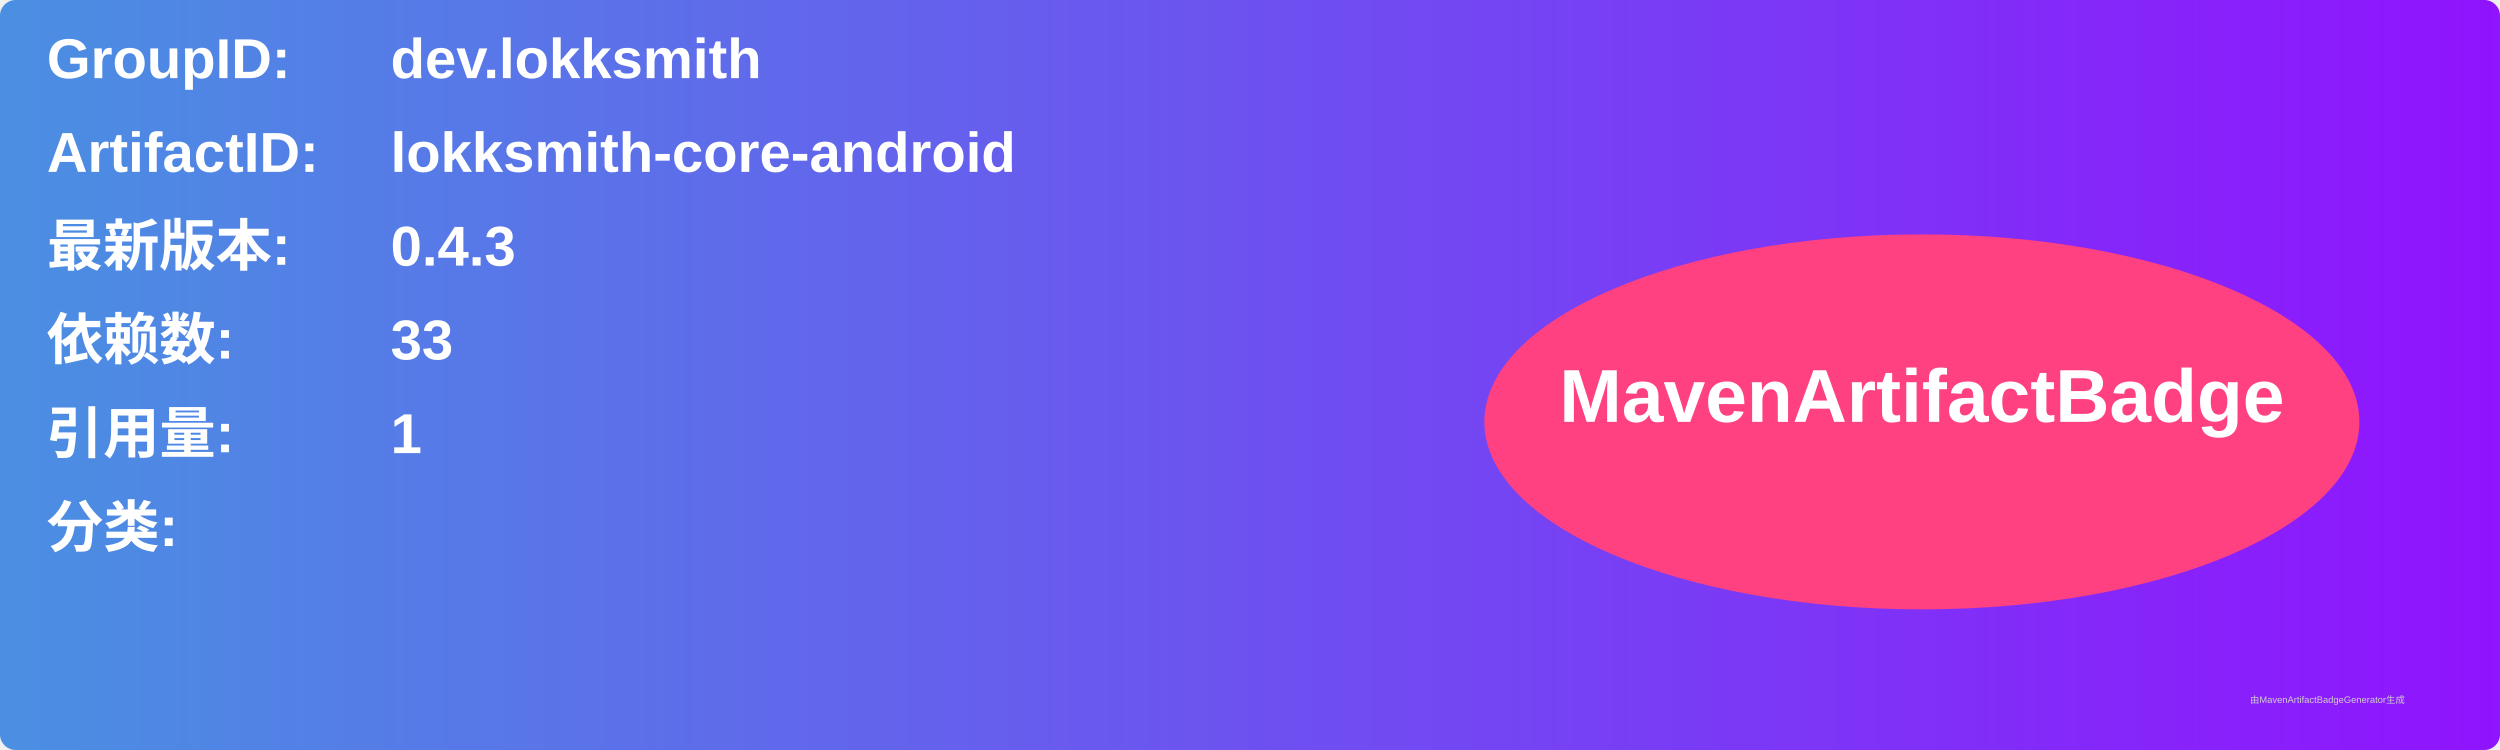
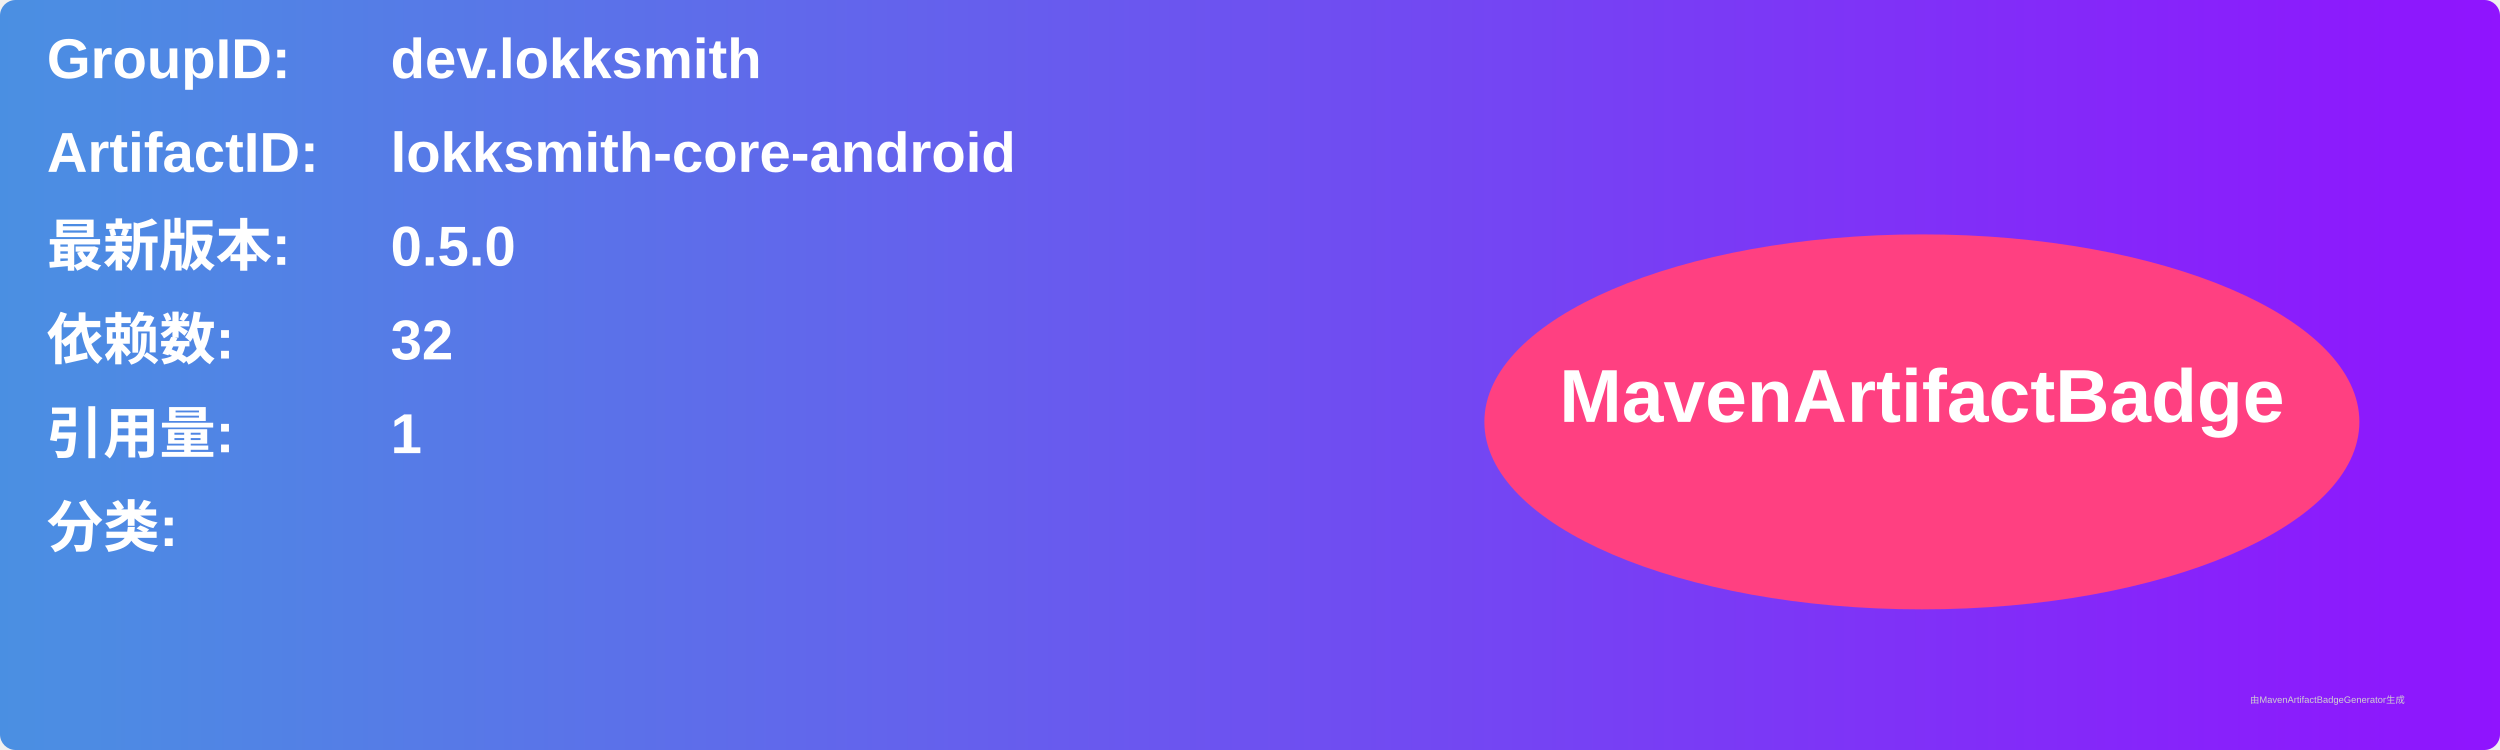
<svg xmlns="http://www.w3.org/2000/svg" width="800" height="240" viewBox="0 0 800 240">
  <linearGradient id="grad" x1="0%" y1="0%" x2="100%" y2="0%">
    <stop offset="0%" stop-color="#4a90e2" />
    <stop offset="100%" stop-color="#9013fe" />
  </linearGradient>
  <rect width="100%" height="100%" rx="5" ry="5" fill="url(#grad)" />
  <g transform="translate(15, 15)">
    <text x="0" y="10" font-family="Arial" font-size="18" fill="white" font-weight="bold" width="260">GroupID:</text>
    <text x="110" y="10" font-family="Arial" font-size="18" fill="white" font-weight="bold" width="460">dev.lokksmith</text>
    <text x="0" y="40" font-family="Arial" font-size="18" fill="white" font-weight="bold" width="260">ArtifactID:</text>
    <text x="110" y="40" font-family="Arial" font-size="18" fill="white" font-weight="bold" width="460">lokksmith-core-android</text>
    <text x="0" y="70" font-family="Arial" font-size="18" fill="white" font-weight="bold">最新版本:</text>
    <text x="110" y="70" font-family="Arial" font-size="18" fill="white" font-weight="bold">
-       <tspan font-weight="bold">0.4.3</tspan>
+       <tspan font-weight="bold">0.5.0</tspan>
    </text>
    <text x="0" y="100" font-family="Arial" font-size="18" fill="white" font-weight="bold">依赖数: </text>
    <text x="110" y="100" font-family="Arial" font-size="18" fill="white">
-       <tspan font-weight="bold">33</tspan>
+       <tspan font-weight="bold">32</tspan>
    </text>
    <text x="0" y="130" font-family="Arial" font-size="18" fill="white" font-weight="bold">引用量: </text>
    <text x="110" y="130" font-family="Arial" font-size="18" fill="white">
      <tspan font-weight="bold">1</tspan>
    </text>
    <text x="0" y="160" font-family="Arial" font-size="18" fill="white" font-weight="bold">分类:</text>
    <text x="10" y="190" font-family="Arial" font-size="10" fill="white">
      <tspan font-weight="bold" />
    </text>
    <ellipse cx="600" cy="120" rx="140" ry="60" fill="#ff4081" />
    <text x="600" y="120" text-anchor="middle" font-family="Arial" font-size="24" fill="white" font-weight="bold">MavenArtifactBadge</text>
  </g>
  <text x="720" y="225" font-family="Arial" font-size="3" fill="#d0d0d0">由MavenArtifactBadgeGenerator生成</text>
</svg>
